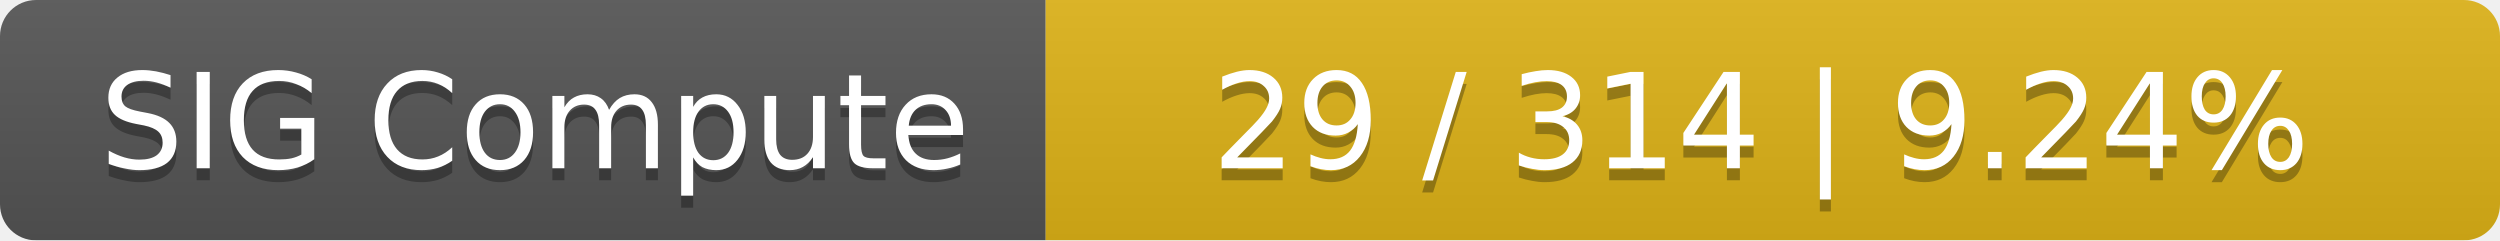
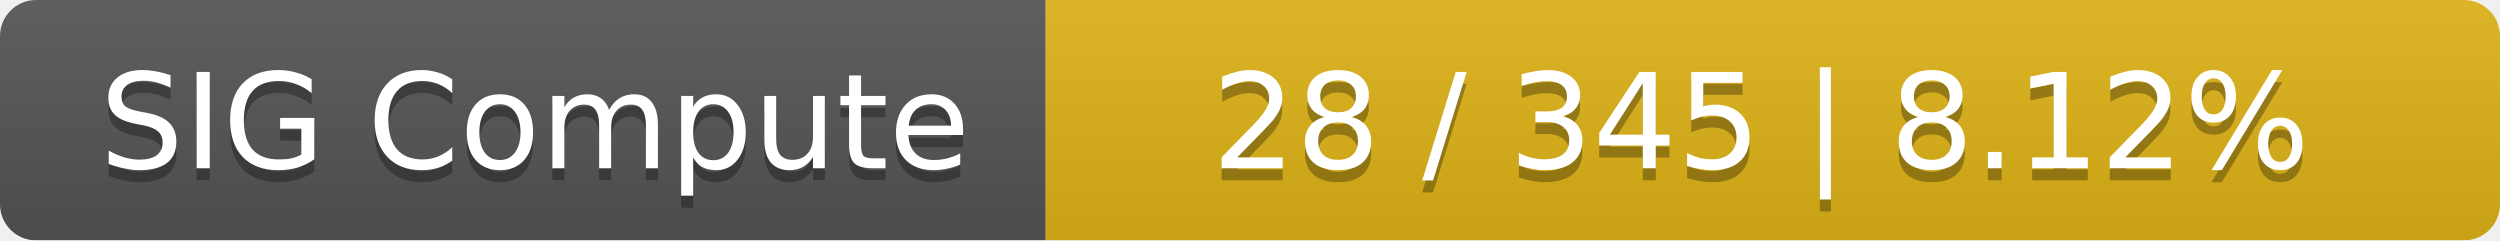
<svg xmlns="http://www.w3.org/2000/svg" width="208" height="20">
  <linearGradient id="smooth" x2="0" y2="100%">
    <stop offset="0" stop-color="#bbb" stop-opacity=".1" />
    <stop offset="1" stop-opacity=".1" />
  </linearGradient>
  <mask id="round">
    <rect width="208" height="20" rx="3" fill="#fff" />
  </mask>
  <g mask="url(#round)">
    <rect width="87" height="20" fill="#555" />
    <rect x="87" width="121" height="20" fill="#dfb317" />
    <rect width="208" height="20" fill="url(#smooth)" />
  </g>
  <g fill="#fff" text-anchor="middle" font-family="DejaVu Sans,Verdana,Geneva,sans-serif" font-size="11">
    <text x="44.5" y="15" fill="#010101" fill-opacity=".3">SIG Compute</text>
    <text x="44.5" y="14">SIG Compute</text>
-     <text x="146.5" y="15" fill="#010101" fill-opacity=".3">29 / 314    |    9.24%</text>
-     <text x="146.5" y="14">29 / 314    |    9.24%</text>
+     <text x="146.5" y="15" fill="#010101" fill-opacity=".3">28 / 345    |    8.12%</text>
+     <text x="146.5" y="14">28 / 345    |    8.12%</text>
  </g>
</svg>
